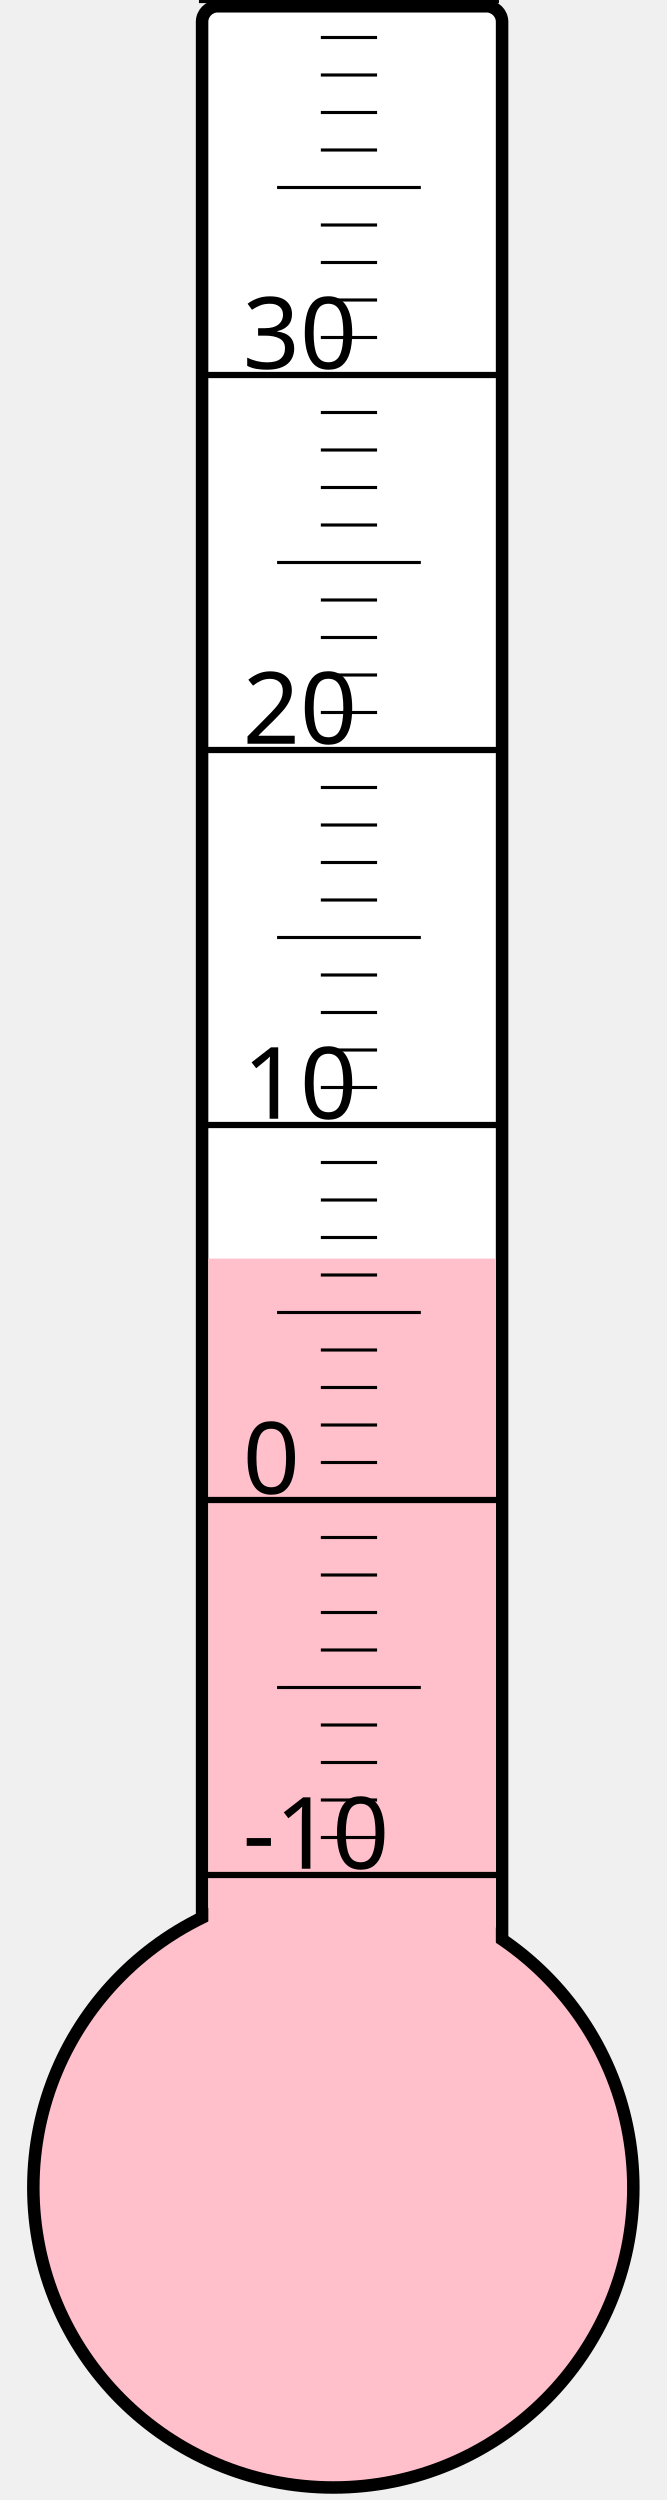
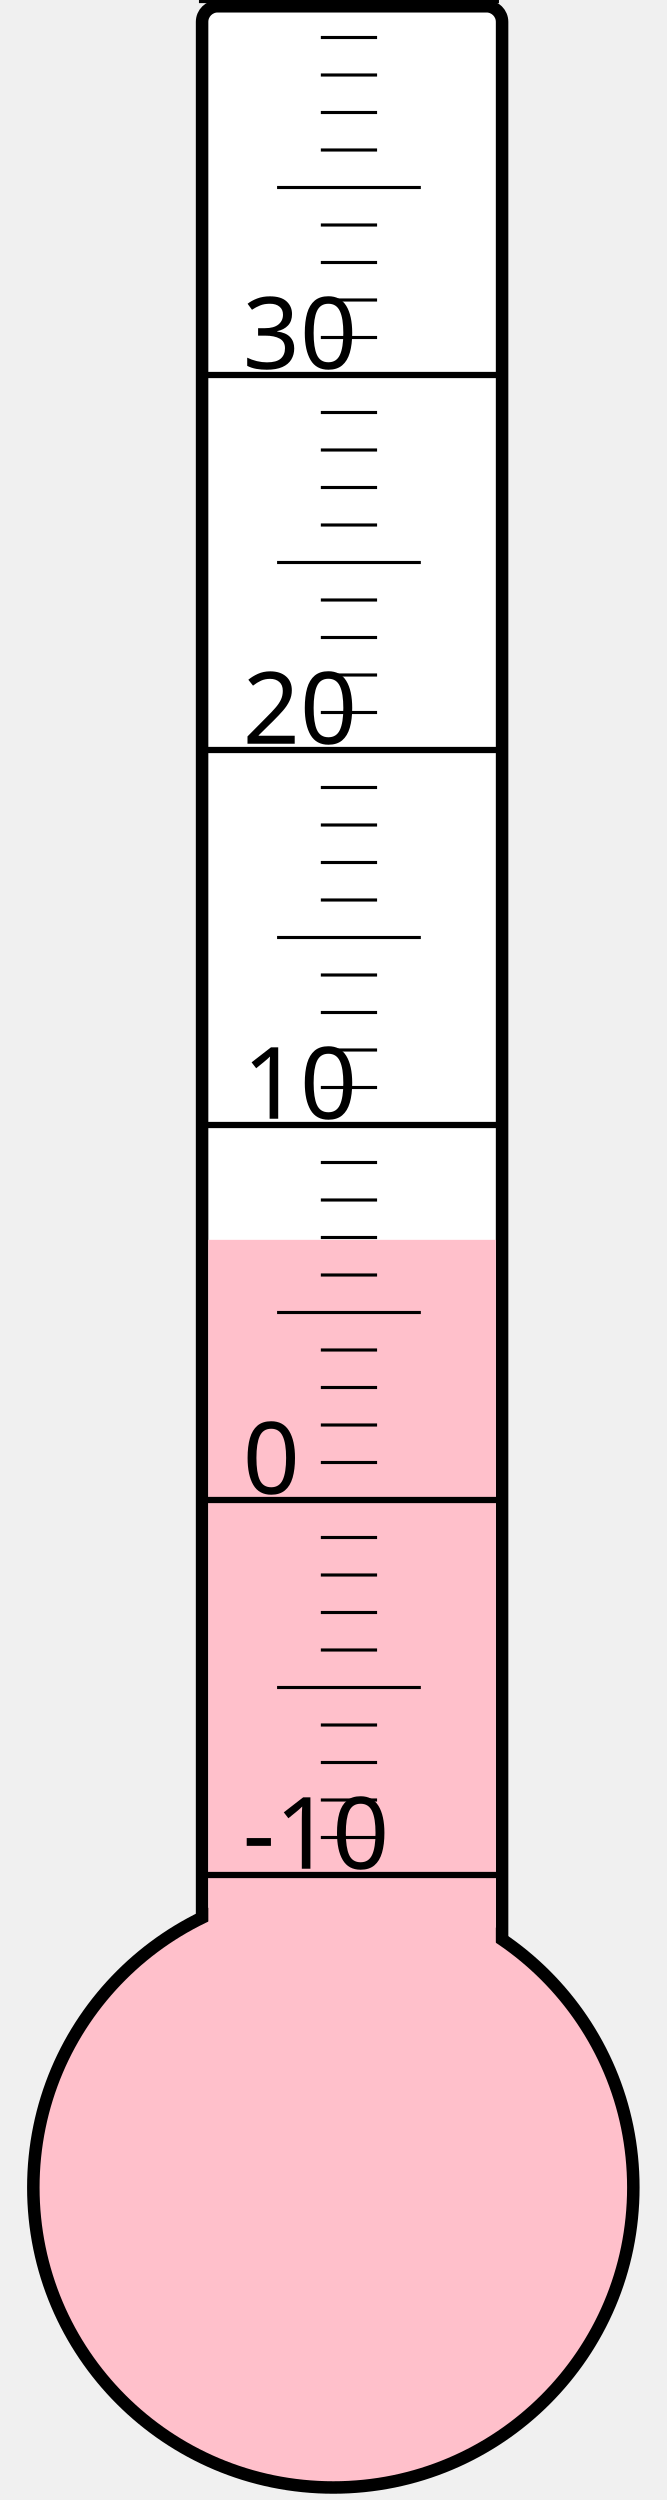
<svg xmlns="http://www.w3.org/2000/svg" width="40px" height="150px" viewBox="0 0 200 800">
  <rect width="200" height="800" x="0" y="0" style="fill: #ffffeb; fill-opacity: 0;" />
  <rect width="96" height="680" x="58" y="2" rx="5" ry="5" style="fill: white; fill-opacity: 1; stroke: black; stroke-width: 4;" />
  <circle cx="100" cy="700" r="96" style="fill: pink; stroke: black; stroke-width: 4;" />
-   <rect width="92" height="297.25" x="60" y="402.75" style="fill: pink; fill-opacity: 1; stroke-width: 0;" />
+   <rect width="92" height="303.25" x="60" y="396.75" style="fill: pink; fill-opacity: 1; stroke-width: 0;" />
  <text x="71" y="598" style="font-family: sans-serif; font-size: 24pt;">-10</text>
  <text x="71" y="478" style="font-family: sans-serif; font-size: 24pt;">0</text>
  <text x="71" y="358" style="font-family: sans-serif; font-size: 24pt;">10</text>
  <text x="71" y="238" style="font-family: sans-serif; font-size: 24pt;">20</text>
  <text x="71" y="118" style="font-family: sans-serif; font-size: 24pt;">30</text>
  <g style="stroke: black;">
    <line x1="57" y1="600" x2="153" y2="600" style="stroke-width: 2;" />
    <line x1="96" y1="588" x2="114" y2="588" style="stroke-width: 1;" />
    <line x1="96" y1="576" x2="114" y2="576" style="stroke-width: 1;" />
    <line x1="96" y1="564" x2="114" y2="564" style="stroke-width: 1;" />
    <line x1="96" y1="552" x2="114" y2="552" style="stroke-width: 1;" />
    <line x1="82" y1="540" x2="128" y2="540" style="stroke-width: 1;" />
    <line x1="96" y1="528" x2="114" y2="528" style="stroke-width: 1;" />
    <line x1="96" y1="516" x2="114" y2="516" style="stroke-width: 1;" />
    <line x1="96" y1="504" x2="114" y2="504" style="stroke-width: 1;" />
    <line x1="96" y1="492" x2="114" y2="492" style="stroke-width: 1;" />
    <line x1="57" y1="480" x2="153" y2="480" style="stroke-width: 2;" />
    <line x1="96" y1="468" x2="114" y2="468" style="stroke-width: 1;" />
    <line x1="96" y1="456" x2="114" y2="456" style="stroke-width: 1;" />
    <line x1="96" y1="444" x2="114" y2="444" style="stroke-width: 1;" />
    <line x1="96" y1="432" x2="114" y2="432" style="stroke-width: 1;" />
    <line x1="82" y1="420" x2="128" y2="420" style="stroke-width: 1;" />
    <line x1="96" y1="408" x2="114" y2="408" style="stroke-width: 1;" />
    <line x1="96" y1="396" x2="114" y2="396" style="stroke-width: 1;" />
    <line x1="96" y1="384" x2="114" y2="384" style="stroke-width: 1;" />
    <line x1="96" y1="372" x2="114" y2="372" style="stroke-width: 1;" />
    <line x1="57" y1="360" x2="153" y2="360" style="stroke-width: 2;" />
    <line x1="96" y1="348" x2="114" y2="348" style="stroke-width: 1;" />
    <line x1="96" y1="336" x2="114" y2="336" style="stroke-width: 1;" />
    <line x1="96" y1="324" x2="114" y2="324" style="stroke-width: 1;" />
    <line x1="96" y1="312" x2="114" y2="312" style="stroke-width: 1;" />
    <line x1="82" y1="300" x2="128" y2="300" style="stroke-width: 1;" />
    <line x1="96" y1="288" x2="114" y2="288" style="stroke-width: 1;" />
    <line x1="96" y1="276" x2="114" y2="276" style="stroke-width: 1;" />
    <line x1="96" y1="264" x2="114" y2="264" style="stroke-width: 1;" />
    <line x1="96" y1="252" x2="114" y2="252" style="stroke-width: 1;" />
    <line x1="57" y1="240" x2="153" y2="240" style="stroke-width: 2;" />
    <line x1="96" y1="228" x2="114" y2="228" style="stroke-width: 1;" />
    <line x1="96" y1="216" x2="114" y2="216" style="stroke-width: 1;" />
    <line x1="96" y1="204" x2="114" y2="204" style="stroke-width: 1;" />
    <line x1="96" y1="192" x2="114" y2="192" style="stroke-width: 1;" />
    <line x1="82" y1="180" x2="128" y2="180" style="stroke-width: 1;" />
    <line x1="96" y1="168" x2="114" y2="168" style="stroke-width: 1;" />
    <line x1="96" y1="156" x2="114" y2="156" style="stroke-width: 1;" />
    <line x1="96" y1="144" x2="114" y2="144" style="stroke-width: 1;" />
    <line x1="96" y1="132" x2="114" y2="132" style="stroke-width: 1;" />
    <line x1="57" y1="120" x2="153" y2="120" style="stroke-width: 2;" />
    <line x1="96" y1="108" x2="114" y2="108" style="stroke-width: 1;" />
    <line x1="96" y1="96" x2="114" y2="96" style="stroke-width: 1;" />
    <line x1="96" y1="84" x2="114" y2="84" style="stroke-width: 1;" />
    <line x1="96" y1="72" x2="114" y2="72" style="stroke-width: 1;" />
    <line x1="82" y1="60" x2="128" y2="60" style="stroke-width: 1;" />
    <line x1="96" y1="48" x2="114" y2="48" style="stroke-width: 1;" />
    <line x1="96" y1="36" x2="114" y2="36" style="stroke-width: 1;" />
    <line x1="96" y1="24" x2="114" y2="24" style="stroke-width: 1;" />
    <line x1="96" y1="12" x2="114" y2="12" style="stroke-width: 1;" />
    <line x1="57" y1="0" x2="153" y2="0" style="stroke-width: 2;" />
  </g>
</svg>
